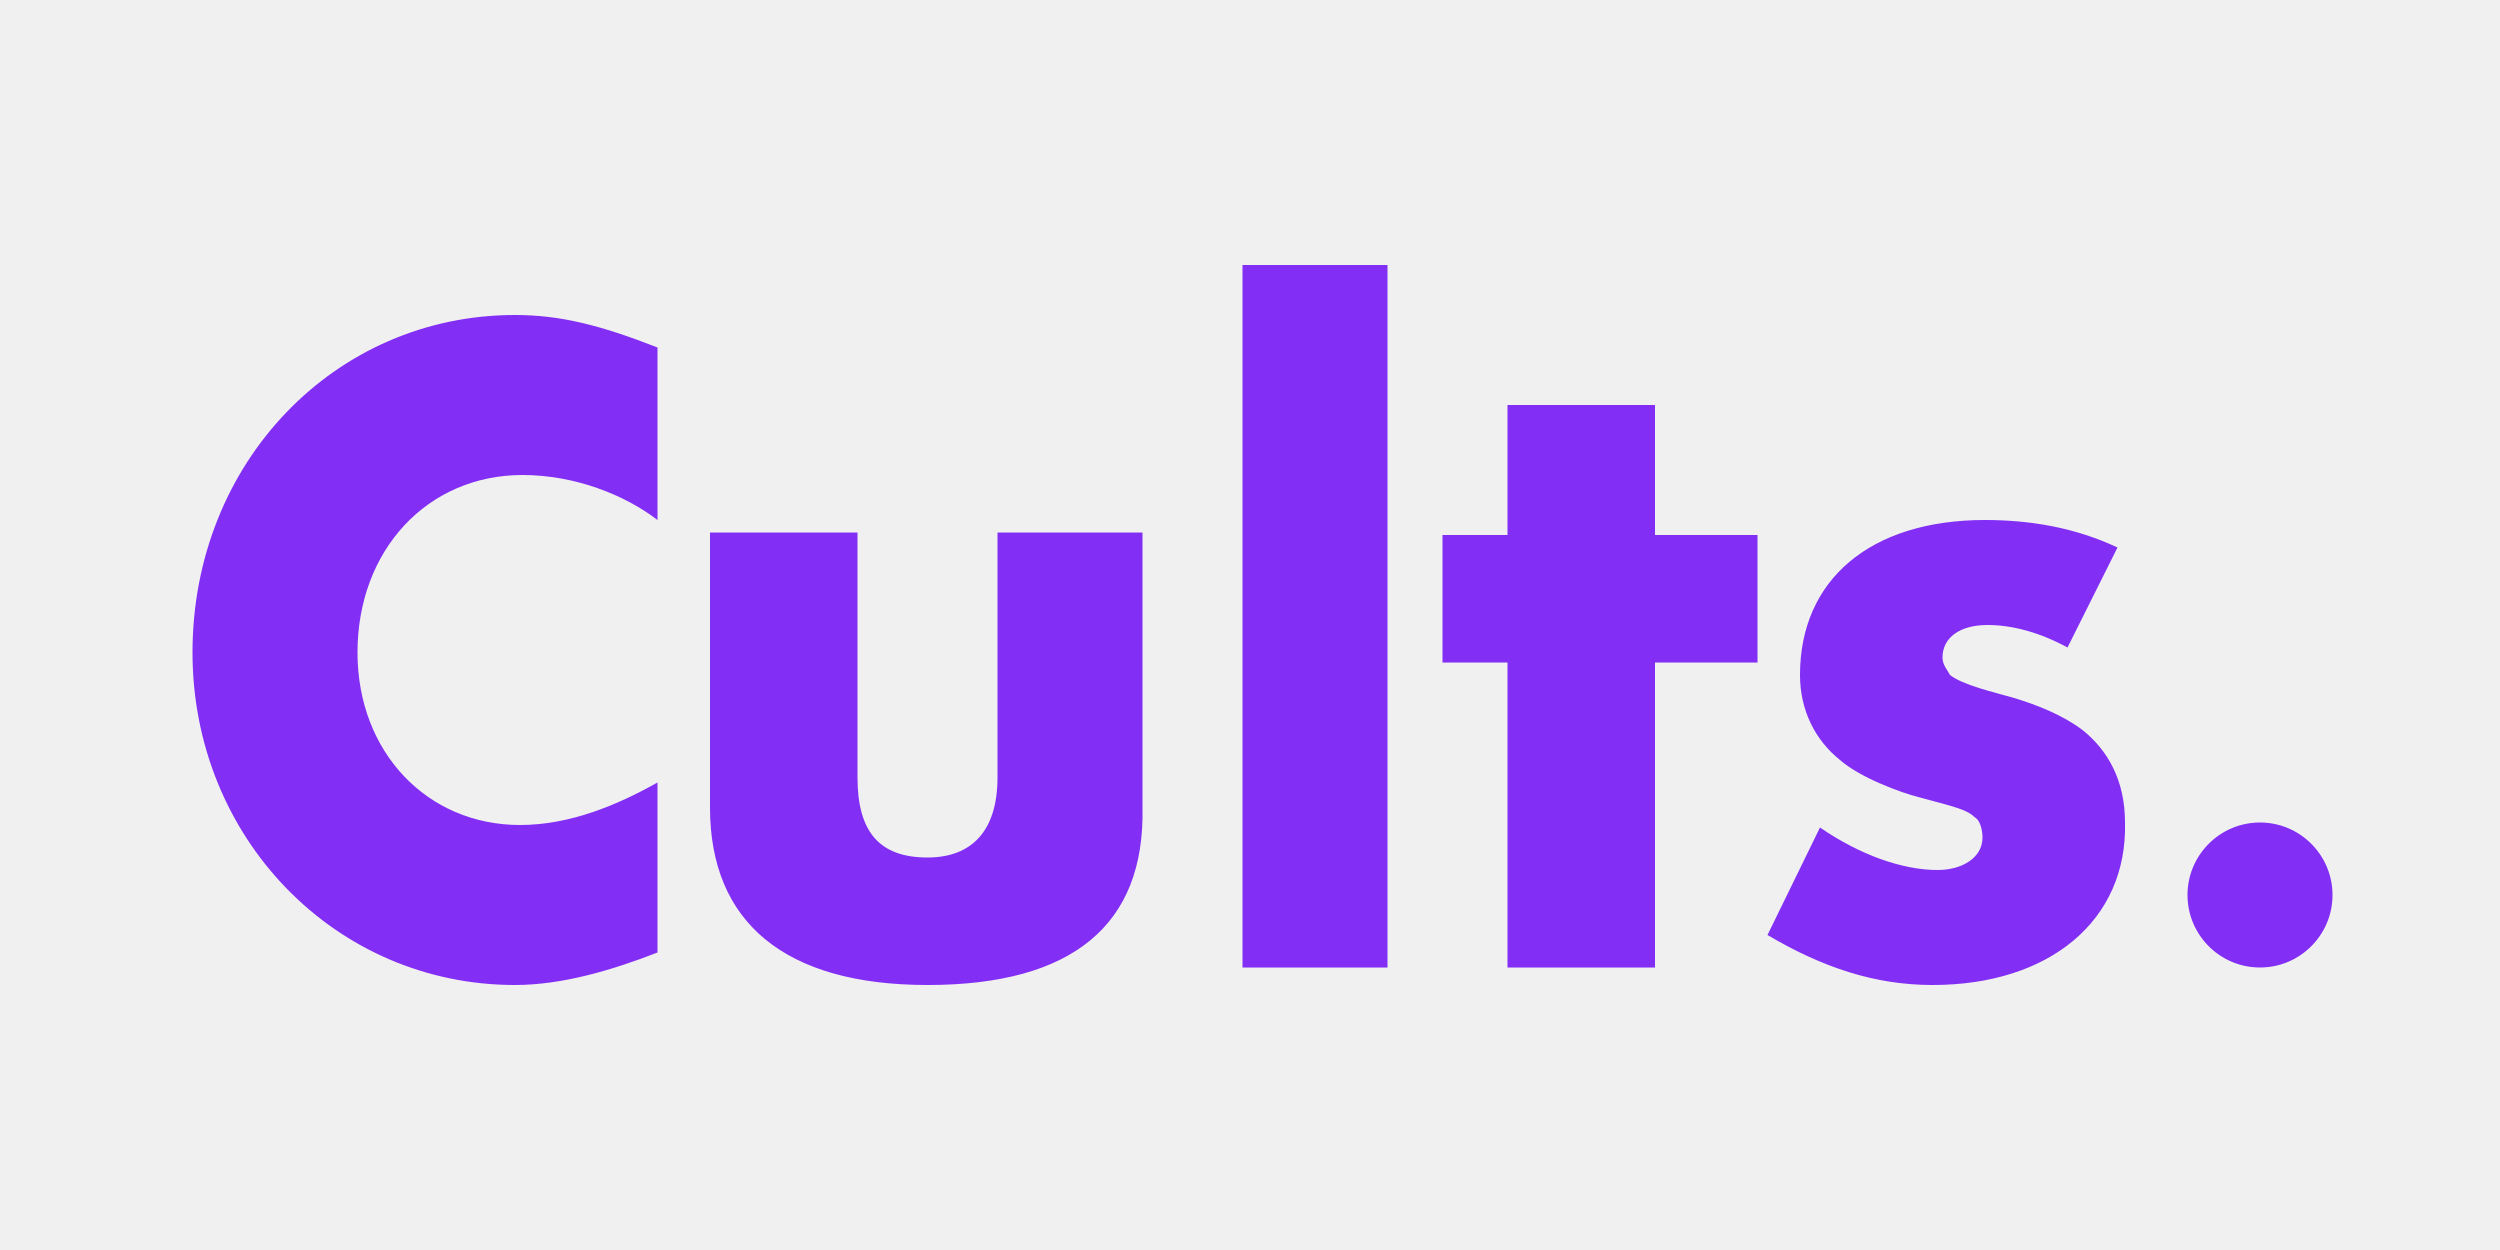
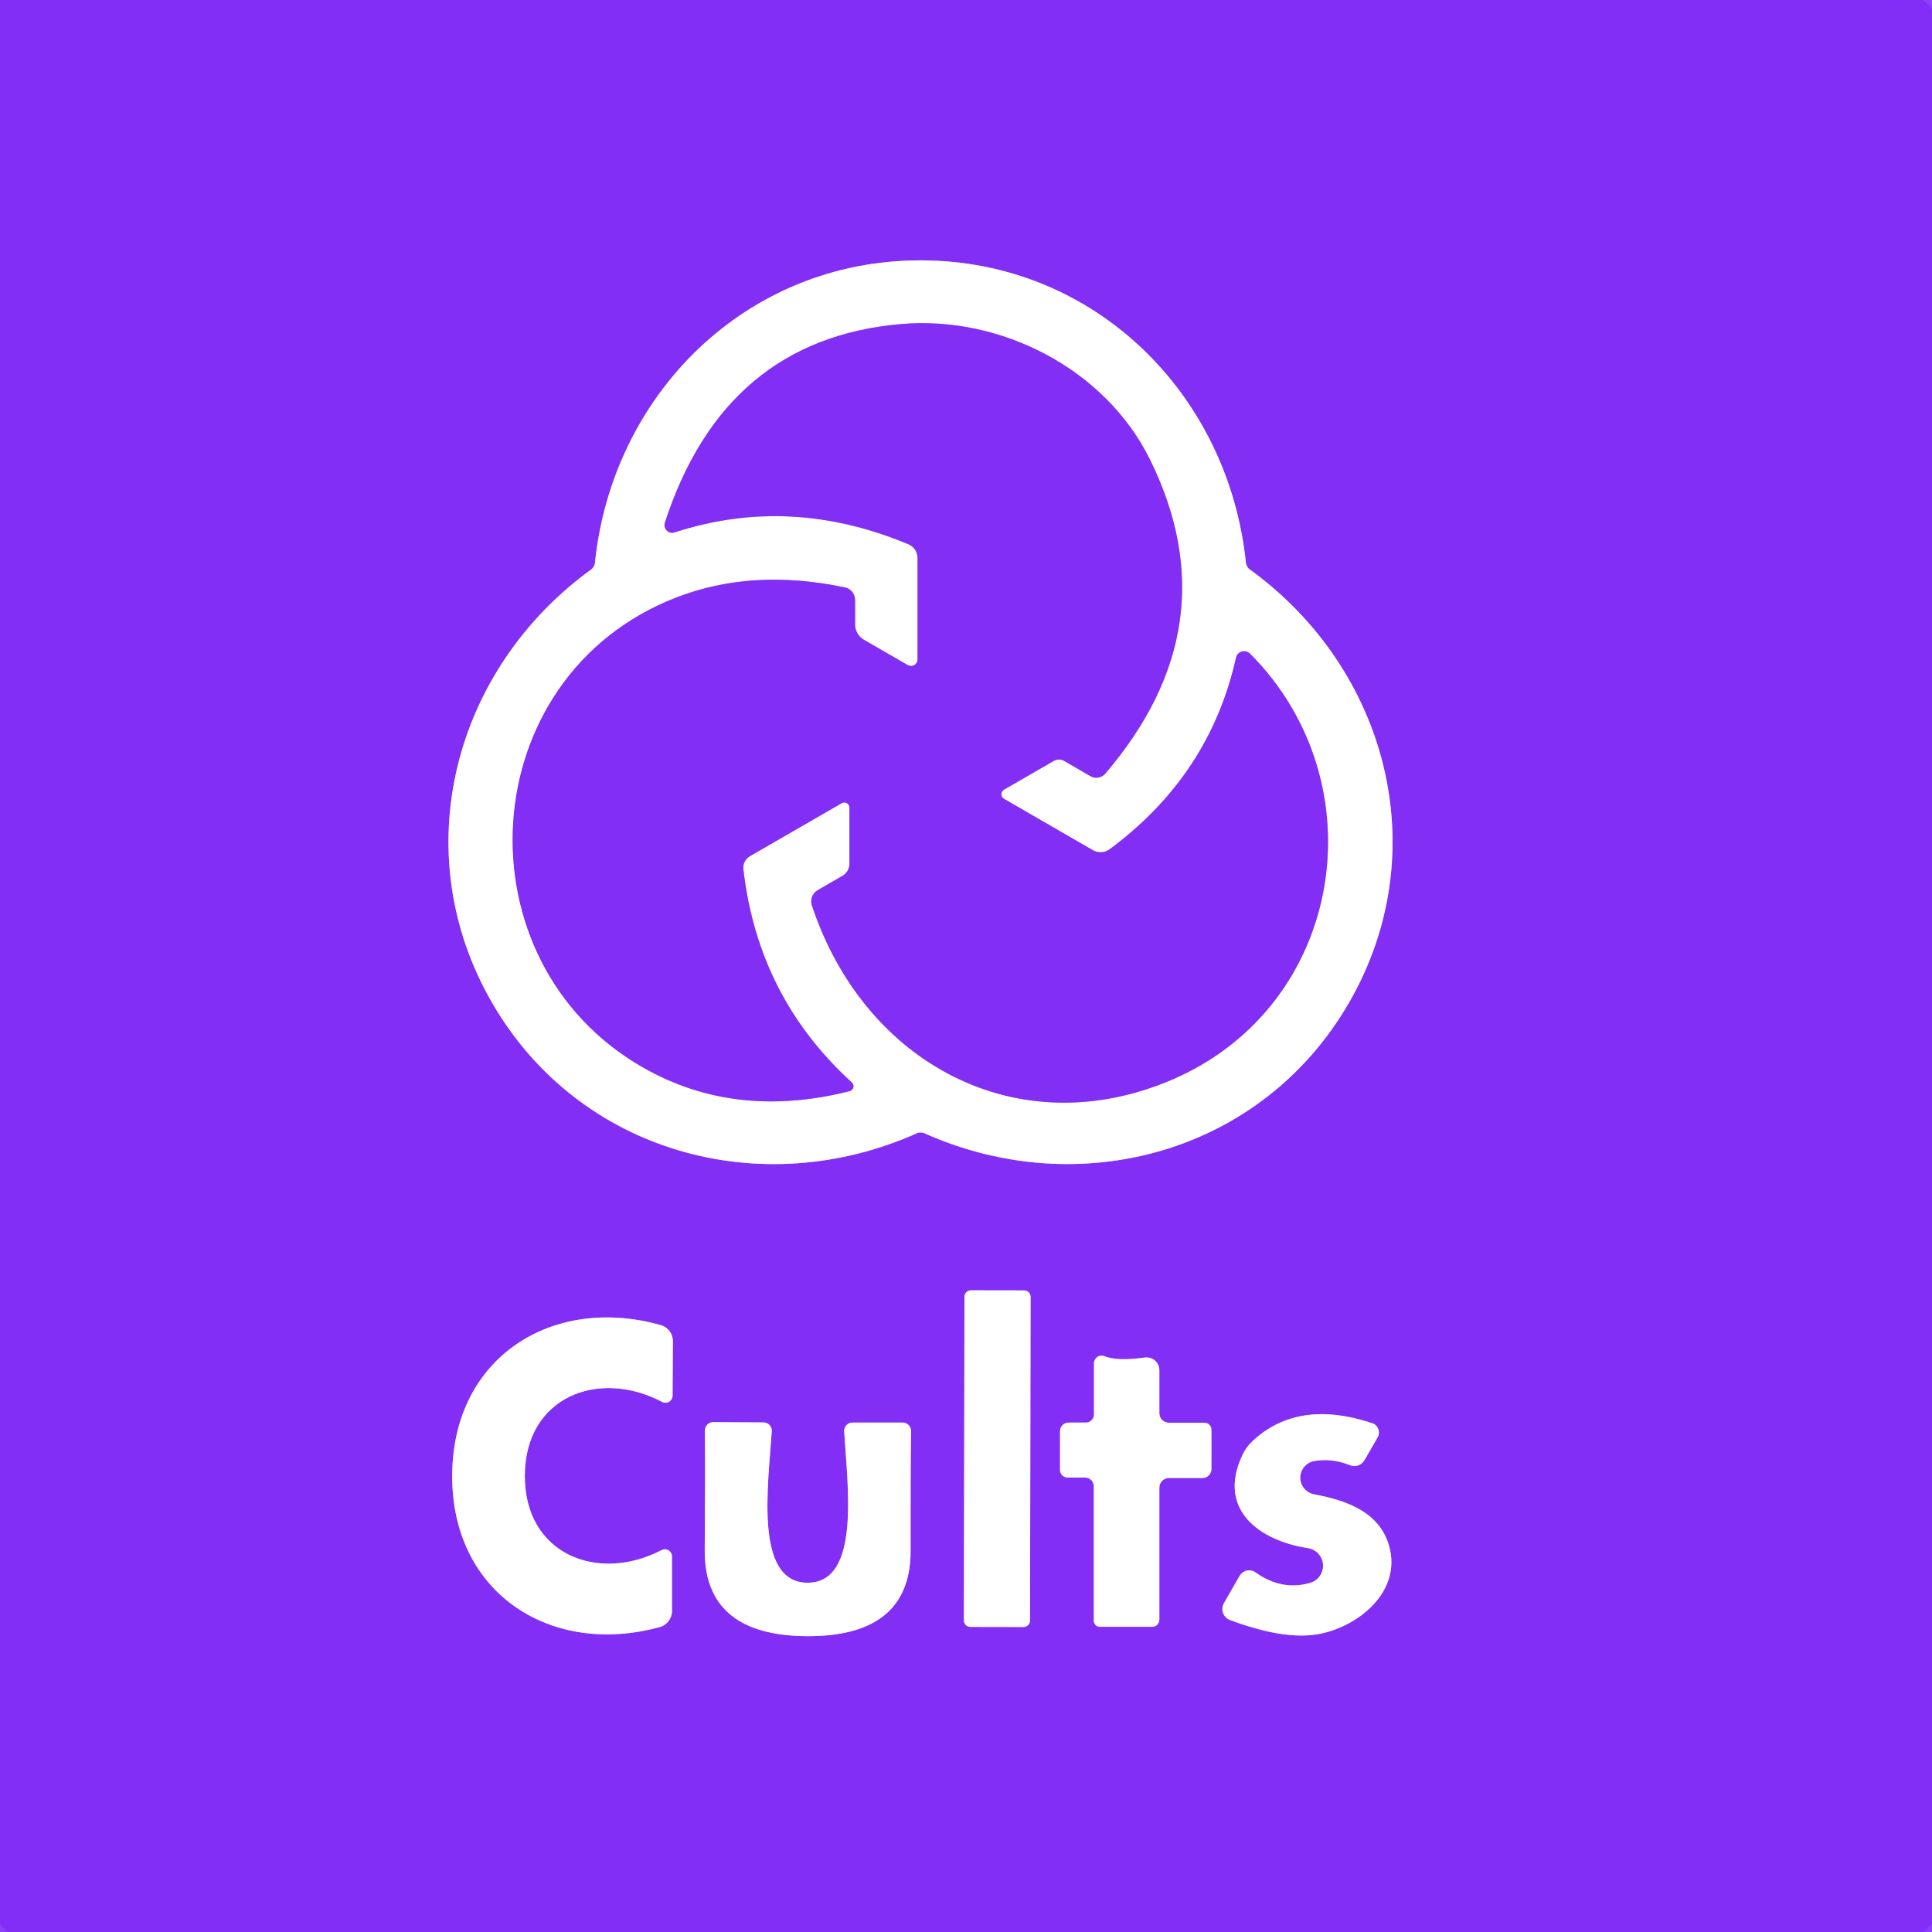
- <svg xmlns="http://www.w3.org/2000/svg" width="40px" height="20px" fill="#822ef5" viewBox="0 0 100 50" aria-hidden="true" class="primary-nav__logo__expansion svg--color" style="fill: rgb(130, 46, 245) !important;">
-   <path d="M93.3 35.8c0-1.6-1.3-2.9-2.9-2.9-1.6 0-2.9 1.3-2.9 2.9 0 1.6 1.3 2.9 2.9 2.9 1.6 0 2.9-1.3 2.9-2.9m-16 3.6c-2.3 0-4.4-.7-6.6-2l2.1-4.3c1.6 1.1 3.3 1.7 4.7 1.7 1 0 1.8-.5 1.8-1.3 0-.3-.1-.7-.3-.8-.3-.3-.7-.4-2.2-.8-.8-.2-2.4-.8-3.2-1.5-1-.8-1.6-2-1.6-3.4 0-3.8 2.8-6.2 7.4-6.2 1.8 0 3.6.3 5.3 1.1l-2 4c-1.1-.6-2.2-.9-3.2-.9-1.1 0-1.8.5-1.8 1.3 0 .3.2.5.3.7.5.4 1.8.7 2.5.9 1 .3 2 .7 2.8 1.3 1 .8 1.7 2 1.7 3.7.1 3.9-3 6.5-7.7 6.5M66.2 26.5v12.2h-5.9V26.5h-2.6v-5.1h2.6v-5.2h5.9v5.2h4.1v5.1zM49.7 38.7V10.6h5.8v28.1zm-12.6.7c-5.7 0-8.7-2.5-8.7-7.1v-11h5.9v9.8c0 2.2.9 3.2 2.8 3.2 1.8 0 2.8-1.1 2.8-3.2v-9.8h5.8v11c.1 4.7-2.8 7.1-8.6 7.1m-16.5 0c-7.2 0-12.9-5.9-12.9-13.3 0-7.6 5.7-13.5 12.9-13.5 1.8 0 3.4.4 5.7 1.3v6.9C25 19.8 23 19 20.9 19c-3.8 0-6.6 3-6.6 7.1 0 4 2.8 6.9 6.5 6.9 2 0 3.9-.8 5.5-1.7v6.8c-1.8.7-3.8 1.3-5.7 1.3" style="fill: rgb(130, 46, 245) !important;" />
+ <svg xmlns="http://www.w3.org/2000/svg" version="1.1" viewBox="0.00 0.00 128.00 128.00" width="128" height="128">
+   <g stroke-width="2.00" fill="none" stroke-linecap="butt">
+     <path stroke="#822ef6" stroke-opacity="0.953" vector-effect="non-scaling-stroke" d="   M 122.62 0.00   L 126.20 0.56   A 1.50 1.50 0.0 0 1 127.47 2.04   L 127.47 125.95   A 1.54 1.54 0.0 0 1 125.93 127.49   L 2.04 127.49   A 1.58 1.58 0.0 0 1 0.46 125.92   Q 0.45 124.48 0.00 123.98" />
+     <path stroke="#c197fa" vector-effect="non-scaling-stroke" d="   M 39.33 37.54   Q 39.25 37.67 39.21 37.70   C 30.05 44.31 26.83 56.45 32.60 66.43   C 38.37 76.41 50.48 79.69 60.79 75.06   Q 60.83 75.03 60.99 75.03   Q 61.15 75.03 61.20 75.06   C 71.50 79.69 83.62 76.40 89.38 66.42   C 95.14 56.43 91.92 44.30 82.75 37.69   Q 82.71 37.66 82.63 37.53   Q 82.56 37.39 82.55 37.34   C 81.41 26.10 72.50 17.25 60.98 17.25   C 49.45 17.25 40.55 26.11 39.41 37.35   Q 39.41 37.40 39.33 37.54" />
+     <path stroke="#c197fa" vector-effect="non-scaling-stroke" d="   M 68.279 85.924   A 0.43 0.43 0.0 0 0 67.85 85.493   L 64.329 85.487   A 0.43 0.43 0.0 0 0 63.899 85.916   L 63.861 107.356   A 0.43 0.43 0.0 0 0 64.29 107.787   L 67.811 107.793   A 0.43 0.43 0.0 0 0 68.241 107.364   L 68.279 85.924" />
+     <path stroke="#c197fa" vector-effect="non-scaling-stroke" d="   M 29.96 97.75   C 29.93 105.60 36.54 109.76 43.70 107.80   A 1.11 1.10 82.5 0 0 44.52 106.73   L 44.52 103.12   A 0.47 0.47 0.0 0 0 43.83 102.70   C 39.62 104.89 34.75 103.00 34.77 97.76   C 34.79 92.52 39.67 90.67 43.87 92.88   A 0.47 0.47 0.0 0 0 44.56 92.47   L 44.58 88.86   A 1.11 1.10 -82.1 0 0 43.77 87.79   C 36.62 85.78 29.99 89.90 29.96 97.75" />
+     <path stroke="#c197fa" vector-effect="non-scaling-stroke" d="   M 73.17 89.85   A 0.51 0.50 -79.0 0 0 72.48 90.32   L 72.48 93.71   A 0.54 0.54 0.0 0 1 71.94 94.25   L 70.80 94.25   A 0.57 0.57 0.0 0 0 70.23 94.82   L 70.23 97.39   A 0.50 0.50 0.0 0 0 70.73 97.89   L 71.89 97.89   A 0.59 0.58 -90.0 0 1 72.47 98.48   L 72.47 107.39   A 0.40 0.39 0.0 0 0 72.87 107.78   L 76.34 107.78   A 0.48 0.47 90.0 0 0 76.81 107.30   L 76.81 98.56   A 0.64 0.64 0.0 0 1 77.45 97.92   L 79.67 97.92   A 0.60 0.59 -90.0 0 0 80.26 97.32   L 80.26 94.73   A 0.47 0.46 90.0 0 0 79.80 94.26   L 77.44 94.26   A 0.63 0.63 0.0 0 1 76.81 93.63   L 76.81 90.78   A 0.85 0.85 0.0 0 0 75.84 89.94   Q 74.02 90.20 73.17 89.85" />
+     <path stroke="#c197fa" vector-effect="non-scaling-stroke" d="   M 90.91 94.29   Q 86.00 92.66 82.98 95.48   A 2.95 2.87 -9.9 0 0 82.31 96.41   C 80.62 100.00 83.41 102.07 86.67 102.57   A 1.18 1.18 0.0 0 1 86.83 104.86   Q 84.94 105.43 83.17 104.17   A 0.73 0.72 -57.2 0 0 82.13 104.40   L 81.09 106.21   A 0.78 0.78 0.0 0 0 81.49 107.33   Q 84.79 108.56 86.96 108.32   C 89.63 108.02 92.77 105.71 92.09 102.66   C 91.55 100.24 89.31 99.42 87.05 99.00   A 1.12 1.12 0.0 0 1 87.06 96.80   Q 88.23 96.59 89.43 97.07   A 0.78 0.78 0.0 0 0 90.40 96.74   L 91.27 95.23   A 0.65 0.65 0.0 0 0 90.91 94.29" />
+     <path stroke="#c197fa" vector-effect="non-scaling-stroke" d="   M 53.50 108.40   C 57.30 108.41 60.34 107.09 60.33 102.73   Q 60.32 97.27 60.36 94.82   A 0.56 0.55 -89.5 0 0 59.81 94.25   L 56.48 94.25   A 0.55 0.54 -1.7 0 0 55.93 94.82   C 56.13 98.33 57.07 104.87 53.50 104.86   C 49.94 104.85 50.91 98.32 51.13 94.81   A 0.55 0.54 2.0 0 0 50.58 94.24   L 47.25 94.22   A 0.56 0.55 89.8 0 0 46.70 94.79   Q 46.73 97.24 46.69 102.70   C 46.66 107.05 49.69 108.39 53.50 108.40" />
+     <path stroke="#c197fa" vector-effect="non-scaling-stroke" d="   M 56.28 57.22   A 0.94 0.93 -15.0 0 1 55.81 58.03   L 54.17 58.98   A 0.85 0.84 -24.5 0 0 53.79 59.98   C 57.25 70.45 67.42 75.92 77.65 71.53   C 89.08 66.62 91.37 51.87 82.81 43.30   A 0.55 0.55 0.0 0 0 81.89 43.57   Q 80.16 51.35 73.51 56.27   A 1.01 1.01 0.0 0 1 72.41 56.33   L 66.51 52.92   A 0.35 0.35 0.0 0 1 66.51 52.32   L 69.82 50.41   A 0.70 0.70 0.0 0 1 70.50 50.41   L 72.24 51.42   A 0.78 0.78 0.0 0 0 73.23 51.25   Q 81.61 41.45 76.19 30.45   C 73.22 24.43 66.30 20.90 59.70 21.47   Q 48.00 22.48 44.05 34.63   A 0.51 0.51 0.0 0 0 44.70 35.27   Q 52.35 32.78 60.19 36.06   A 0.98 0.97 -37.1 0 1 60.79 36.96   L 60.79 43.70   A 0.43 0.43 0.0 0 1 60.15 44.07   L 57.24 42.39   A 1.18 1.16 15.2 0 1 56.65 41.38   L 56.65 39.75   A 0.85 0.84 -84.1 0 0 55.98 38.92   Q 49.87 37.63 44.82 39.58   C 31.27 44.82 30.24 63.72 42.65 70.75   Q 48.73 74.20 56.29 72.29   A 0.34 0.33 -31.1 0 0 56.44 71.72   Q 50.22 66.06 49.25 57.59   A 0.88 0.88 0.0 0 1 49.69 56.72   L 55.77 53.21   A 0.34 0.34 0.0 0 1 56.28 53.50   L 56.28 57.22" />
+   </g>
+   <path fill="#822ef5" d="   M 122.62 0.00   L 126.20 0.56   A 1.50 1.50 0.0 0 1 127.47 2.04   L 127.47 125.95   A 1.54 1.54 0.0 0 1 125.93 127.49   L 2.04 127.49   A 1.58 1.58 0.0 0 1 0.46 125.92   Q 0.45 124.48 0.00 123.98   L 0.00 0.00   L 122.62 0.00   Z   M 39.33 37.54   Q 39.25 37.67 39.21 37.70   C 30.05 44.31 26.83 56.45 32.60 66.43   C 38.37 76.41 50.48 79.69 60.79 75.06   Q 60.83 75.03 60.99 75.03   Q 61.15 75.03 61.20 75.06   C 71.50 79.69 83.62 76.40 89.38 66.42   C 95.14 56.43 91.92 44.30 82.75 37.69   Q 82.71 37.66 82.63 37.53   Q 82.56 37.39 82.55 37.34   C 81.41 26.10 72.50 17.25 60.98 17.25   C 49.45 17.25 40.55 26.11 39.41 37.35   Q 39.41 37.40 39.33 37.54   Z   M 68.279 85.924   A 0.43 0.43 0.0 0 0 67.85 85.493   L 64.329 85.487   A 0.43 0.43 0.0 0 0 63.899 85.916   L 63.861 107.356   A 0.43 0.43 0.0 0 0 64.29 107.787   L 67.811 107.793   A 0.43 0.43 0.0 0 0 68.241 107.364   L 68.279 85.924   Z   M 29.96 97.75   C 29.93 105.60 36.54 109.76 43.70 107.80   A 1.11 1.10 82.5 0 0 44.52 106.73   L 44.52 103.12   A 0.47 0.47 0.0 0 0 43.83 102.70   C 39.62 104.89 34.75 103.00 34.77 97.76   C 34.79 92.52 39.67 90.67 43.87 92.88   A 0.47 0.47 0.0 0 0 44.56 92.47   L 44.58 88.86   A 1.11 1.10 -82.1 0 0 43.77 87.79   C 36.62 85.78 29.99 89.90 29.96 97.75   Z   M 73.17 89.85   A 0.51 0.50 -79.0 0 0 72.48 90.32   L 72.48 93.71   A 0.54 0.54 0.0 0 1 71.94 94.25   L 70.80 94.25   A 0.57 0.57 0.0 0 0 70.23 94.82   L 70.23 97.39   A 0.50 0.50 0.0 0 0 70.73 97.89   L 71.89 97.89   A 0.59 0.58 -90.0 0 1 72.47 98.48   L 72.47 107.39   A 0.40 0.39 0.0 0 0 72.87 107.78   L 76.34 107.78   A 0.48 0.47 90.0 0 0 76.81 107.30   L 76.81 98.56   A 0.64 0.64 0.0 0 1 77.45 97.92   L 79.67 97.92   A 0.60 0.59 -90.0 0 0 80.26 97.32   L 80.26 94.73   A 0.47 0.46 90.0 0 0 79.80 94.26   L 77.44 94.26   A 0.63 0.63 0.0 0 1 76.81 93.63   L 76.81 90.78   A 0.85 0.85 0.0 0 0 75.84 89.94   Q 74.02 90.20 73.17 89.85   Z   M 90.91 94.29   Q 86.00 92.66 82.98 95.48   A 2.95 2.87 -9.9 0 0 82.31 96.41   C 80.62 100.00 83.41 102.07 86.67 102.57   A 1.18 1.18 0.0 0 1 86.83 104.86   Q 84.94 105.43 83.17 104.17   A 0.73 0.72 -57.2 0 0 82.13 104.40   L 81.09 106.21   A 0.78 0.78 0.0 0 0 81.49 107.33   Q 84.79 108.56 86.96 108.32   C 89.63 108.02 92.77 105.71 92.09 102.66   C 91.55 100.24 89.31 99.42 87.05 99.00   A 1.12 1.12 0.0 0 1 87.06 96.80   Q 88.23 96.59 89.43 97.07   A 0.78 0.78 0.0 0 0 90.40 96.74   L 91.27 95.23   A 0.65 0.65 0.0 0 0 90.91 94.29   Z   M 53.50 108.40   C 57.30 108.41 60.34 107.09 60.33 102.73   Q 60.32 97.27 60.36 94.82   A 0.56 0.55 -89.5 0 0 59.81 94.25   L 56.48 94.25   A 0.55 0.54 -1.7 0 0 55.93 94.82   C 56.13 98.33 57.07 104.87 53.50 104.86   C 49.94 104.85 50.91 98.32 51.13 94.81   A 0.55 0.54 2.0 0 0 50.58 94.24   L 47.25 94.22   A 0.56 0.55 89.8 0 0 46.70 94.79   Q 46.73 97.24 46.69 102.70   C 46.66 107.05 49.69 108.39 53.50 108.40   Z" />
+   <path fill="#822ef7" fill-opacity="0.902" d="   M 128.00 0.00   L 128.00 128.00   L 0.00 128.00   L 0.00 123.98   Q 0.45 124.48 0.46 125.92   A 1.58 1.58 0.0 0 0 2.04 127.49   L 125.93 127.49   A 1.54 1.54 0.0 0 0 127.47 125.95   L 127.47 2.04   A 1.50 1.50 0.0 0 0 126.20 0.56   L 122.62 0.00   L 128.00 0.00   Z" />
+   <path fill="#ffffff" d="   M 60.98 17.25   C 72.50 17.25 81.41 26.10 82.55 37.34   Q 82.56 37.39 82.63 37.53   Q 82.71 37.66 82.75 37.69   C 91.92 44.30 95.14 56.43 89.38 66.42   C 83.62 76.40 71.50 79.69 61.20 75.06   Q 61.15 75.03 60.99 75.03   Q 60.83 75.03 60.79 75.06   C 50.48 79.69 38.37 76.41 32.60 66.43   C 26.83 56.45 30.05 44.31 39.21 37.70   Q 39.25 37.67 39.33 37.54   Q 39.41 37.40 39.41 37.35   C 40.55 26.11 49.45 17.25 60.98 17.25   Z   M 56.28 57.22   A 0.94 0.93 -15.0 0 1 55.81 58.03   L 54.17 58.98   A 0.85 0.84 -24.5 0 0 53.79 59.98   C 57.25 70.45 67.42 75.92 77.65 71.53   C 89.08 66.62 91.37 51.87 82.81 43.30   A 0.55 0.55 0.0 0 0 81.89 43.57   Q 80.16 51.35 73.51 56.27   A 1.01 1.01 0.0 0 1 72.41 56.33   L 66.51 52.92   A 0.35 0.35 0.0 0 1 66.51 52.32   L 69.82 50.41   A 0.70 0.70 0.0 0 1 70.50 50.41   L 72.24 51.42   A 0.78 0.78 0.0 0 0 73.23 51.25   Q 81.61 41.45 76.19 30.45   C 73.22 24.43 66.30 20.90 59.70 21.47   Q 48.00 22.48 44.05 34.63   A 0.51 0.51 0.0 0 0 44.70 35.27   Q 52.35 32.78 60.19 36.06   A 0.98 0.97 -37.1 0 1 60.79 36.96   L 60.79 43.70   A 0.43 0.43 0.0 0 1 60.15 44.07   L 57.24 42.39   A 1.18 1.16 15.2 0 1 56.65 41.38   L 56.65 39.75   A 0.85 0.84 -84.1 0 0 55.98 38.92   Q 49.87 37.63 44.82 39.58   C 31.27 44.82 30.24 63.72 42.65 70.75   Q 48.73 74.20 56.29 72.29   A 0.34 0.33 -31.1 0 0 56.44 71.72   Q 50.22 66.06 49.25 57.59   A 0.88 0.88 0.0 0 1 49.69 56.72   L 55.77 53.21   A 0.34 0.34 0.0 0 1 56.28 53.50   L 56.28 57.22   Z" />
+   <path fill="#822ef5" d="   M 55.77 53.21   L 49.69 56.72   A 0.88 0.88 0.0 0 0 49.25 57.59   Q 50.22 66.06 56.44 71.72   A 0.34 0.33 -31.1 0 1 56.29 72.29   Q 48.73 74.20 42.65 70.75   C 30.24 63.72 31.27 44.82 44.82 39.58   Q 49.87 37.63 55.98 38.92   A 0.85 0.84 -84.1 0 1 56.65 39.75   L 56.65 41.38   A 1.18 1.16 15.2 0 0 57.24 42.39   L 60.15 44.07   A 0.43 0.43 0.0 0 0 60.79 43.70   L 60.79 36.96   A 0.98 0.98 0.0 0 0 60.19 36.06   Q 52.35 32.78 44.70 35.27   A 0.51 0.51 0.0 0 1 44.05 34.63   Q 48.00 22.48 59.70 21.47   C 66.30 20.90 73.22 24.43 76.19 30.45   Q 81.61 41.45 73.23 51.25   A 0.78 0.78 0.0 0 1 72.24 51.42   L 70.50 50.41   A 0.70 0.70 0.0 0 0 69.82 50.41   L 66.51 52.32   A 0.35 0.35 0.0 0 0 66.51 52.92   L 72.41 56.33   A 1.01 1.01 0.0 0 0 73.51 56.27   Q 80.16 51.35 81.89 43.57   A 0.55 0.55 0.0 0 1 82.81 43.30   C 91.37 51.87 89.08 66.62 77.65 71.53   C 67.42 75.92 57.25 70.45 53.79 59.98   A 0.85 0.84 -24.5 0 1 54.17 58.98   L 55.81 58.03   A 0.94 0.93 -15.0 0 0 56.28 57.22   L 56.28 53.50   A 0.34 0.34 0.0 0 0 55.77 53.21   Z" />
+   <rect fill="#ffffff" x="-2.19" y="-11.15" transform="translate(66.07,96.64) rotate(0.1)" width="4.38" height="22.30" rx="0.43" />
+   <path fill="#ffffff" d="   M 34.77 97.76   C 34.75 103.00 39.62 104.89 43.83 102.70   A 0.47 0.47 0.0 0 1 44.52 103.12   L 44.52 106.73   A 1.11 1.10 82.5 0 1 43.70 107.80   C 36.54 109.76 29.93 105.60 29.96 97.75   C 29.99 89.90 36.62 85.78 43.77 87.79   A 1.11 1.10 -82.1 0 1 44.58 88.86   L 44.56 92.47   A 0.47 0.47 0.0 0 1 43.87 92.88   C 39.67 90.67 34.79 92.52 34.77 97.76   Z" />
+   <path fill="#ffffff" d="   M 76.81 90.78   L 76.81 93.63   A 0.63 0.63 0.0 0 0 77.44 94.26   L 79.80 94.26   A 0.47 0.46 -90.0 0 1 80.26 94.73   L 80.26 97.32   A 0.60 0.59 90.0 0 1 79.67 97.92   L 77.45 97.92   A 0.64 0.64 0.0 0 0 76.81 98.56   L 76.81 107.30   A 0.48 0.47 -90.0 0 1 76.34 107.78   L 72.87 107.78   A 0.40 0.39 0.0 0 1 72.47 107.39   L 72.47 98.48   A 0.59 0.58 90.0 0 0 71.89 97.89   L 70.73 97.89   A 0.50 0.50 0.0 0 1 70.23 97.39   L 70.23 94.82   A 0.57 0.57 0.0 0 1 70.80 94.25   L 71.94 94.25   A 0.54 0.54 0.0 0 0 72.48 93.71   L 72.48 90.32   A 0.51 0.50 -79.0 0 1 73.17 89.85   Q 74.02 90.20 75.84 89.94   A 0.85 0.85 0.0 0 1 76.81 90.78   Z" />
+   <path fill="#ffffff" d="   M 90.91 94.29   A 0.65 0.65 0.0 0 1 91.27 95.23   L 90.40 96.74   A 0.78 0.78 0.0 0 1 89.43 97.07   Q 88.23 96.59 87.06 96.80   A 1.12 1.12 0.0 0 0 87.05 99.00   C 89.31 99.42 91.55 100.24 92.09 102.66   C 92.77 105.71 89.63 108.02 86.96 108.32   Q 84.79 108.56 81.49 107.33   A 0.78 0.78 0.0 0 1 81.09 106.21   L 82.13 104.40   A 0.73 0.72 -57.2 0 1 83.17 104.17   Q 84.94 105.43 86.83 104.86   A 1.18 1.18 0.0 0 0 86.67 102.57   C 83.41 102.07 80.62 100.00 82.31 96.41   A 2.95 2.87 -9.9 0 1 82.98 95.48   Q 86.00 92.66 90.91 94.29   Z" />
+   <path fill="#ffffff" d="   M 53.50 104.86   C 57.07 104.87 56.13 98.33 55.93 94.82   A 0.55 0.54 -1.7 0 1 56.48 94.25   L 59.81 94.25   A 0.56 0.55 -89.5 0 1 60.36 94.82   Q 60.32 97.27 60.33 102.73   C 60.34 107.09 57.30 108.41 53.50 108.40   C 49.69 108.39 46.66 107.05 46.69 102.70   Q 46.73 97.24 46.70 94.79   A 0.56 0.55 89.8 0 1 47.25 94.22   L 50.58 94.24   A 0.55 0.54 2.0 0 1 51.13 94.81   C 50.91 98.32 49.94 104.85 53.50 104.86   Z" />
</svg>
